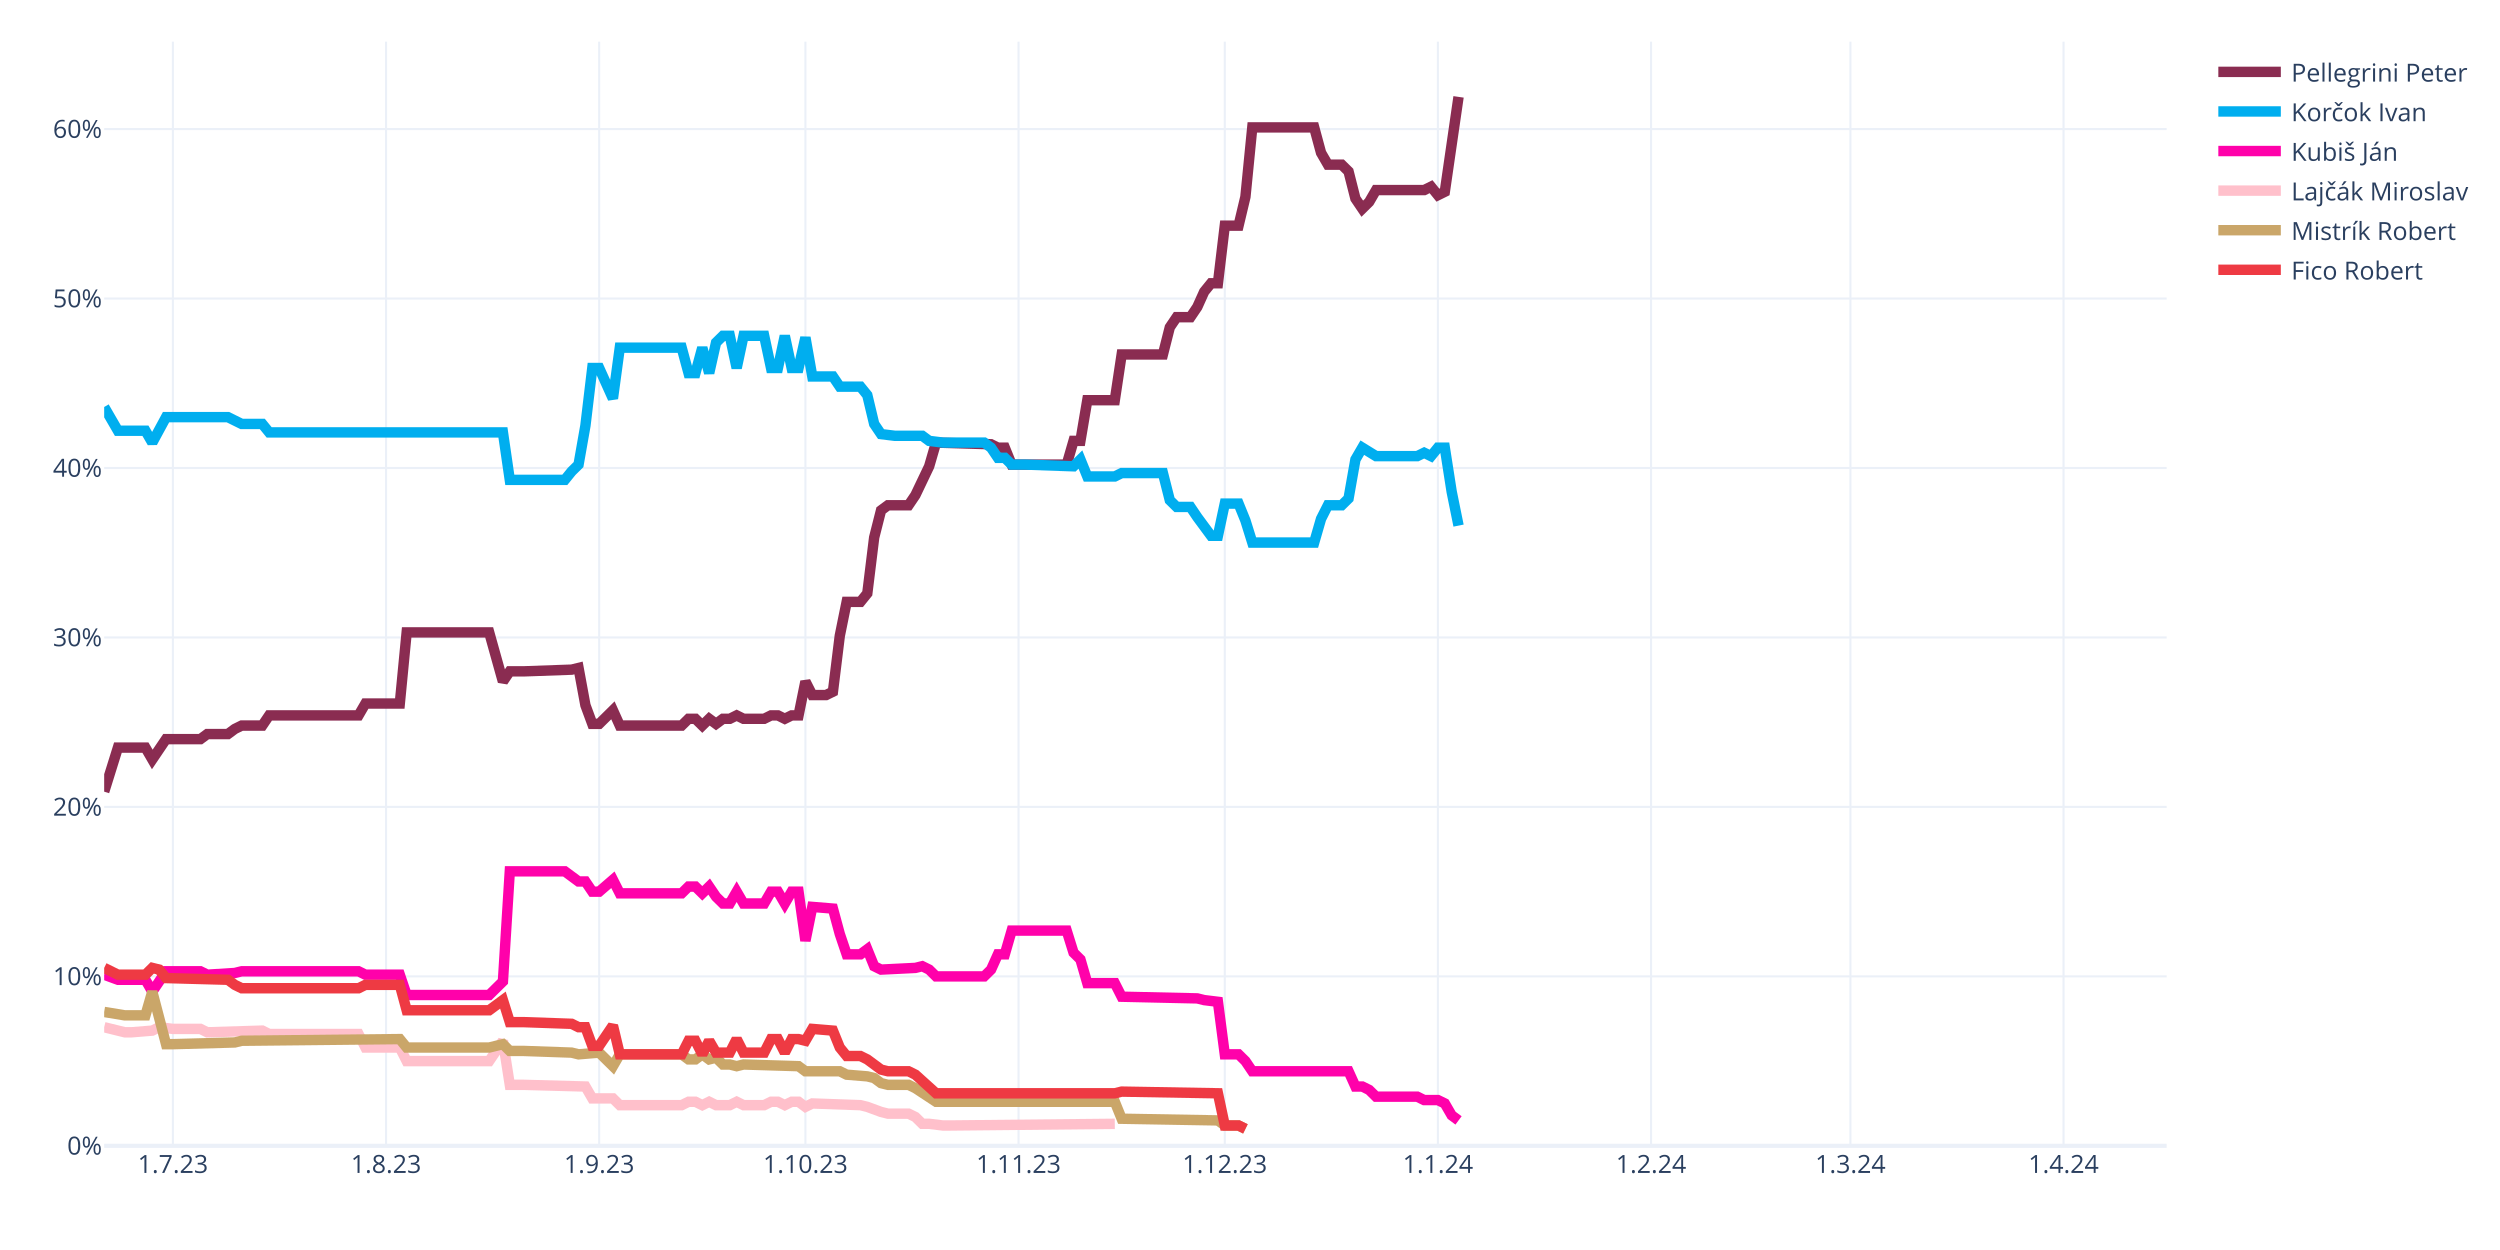
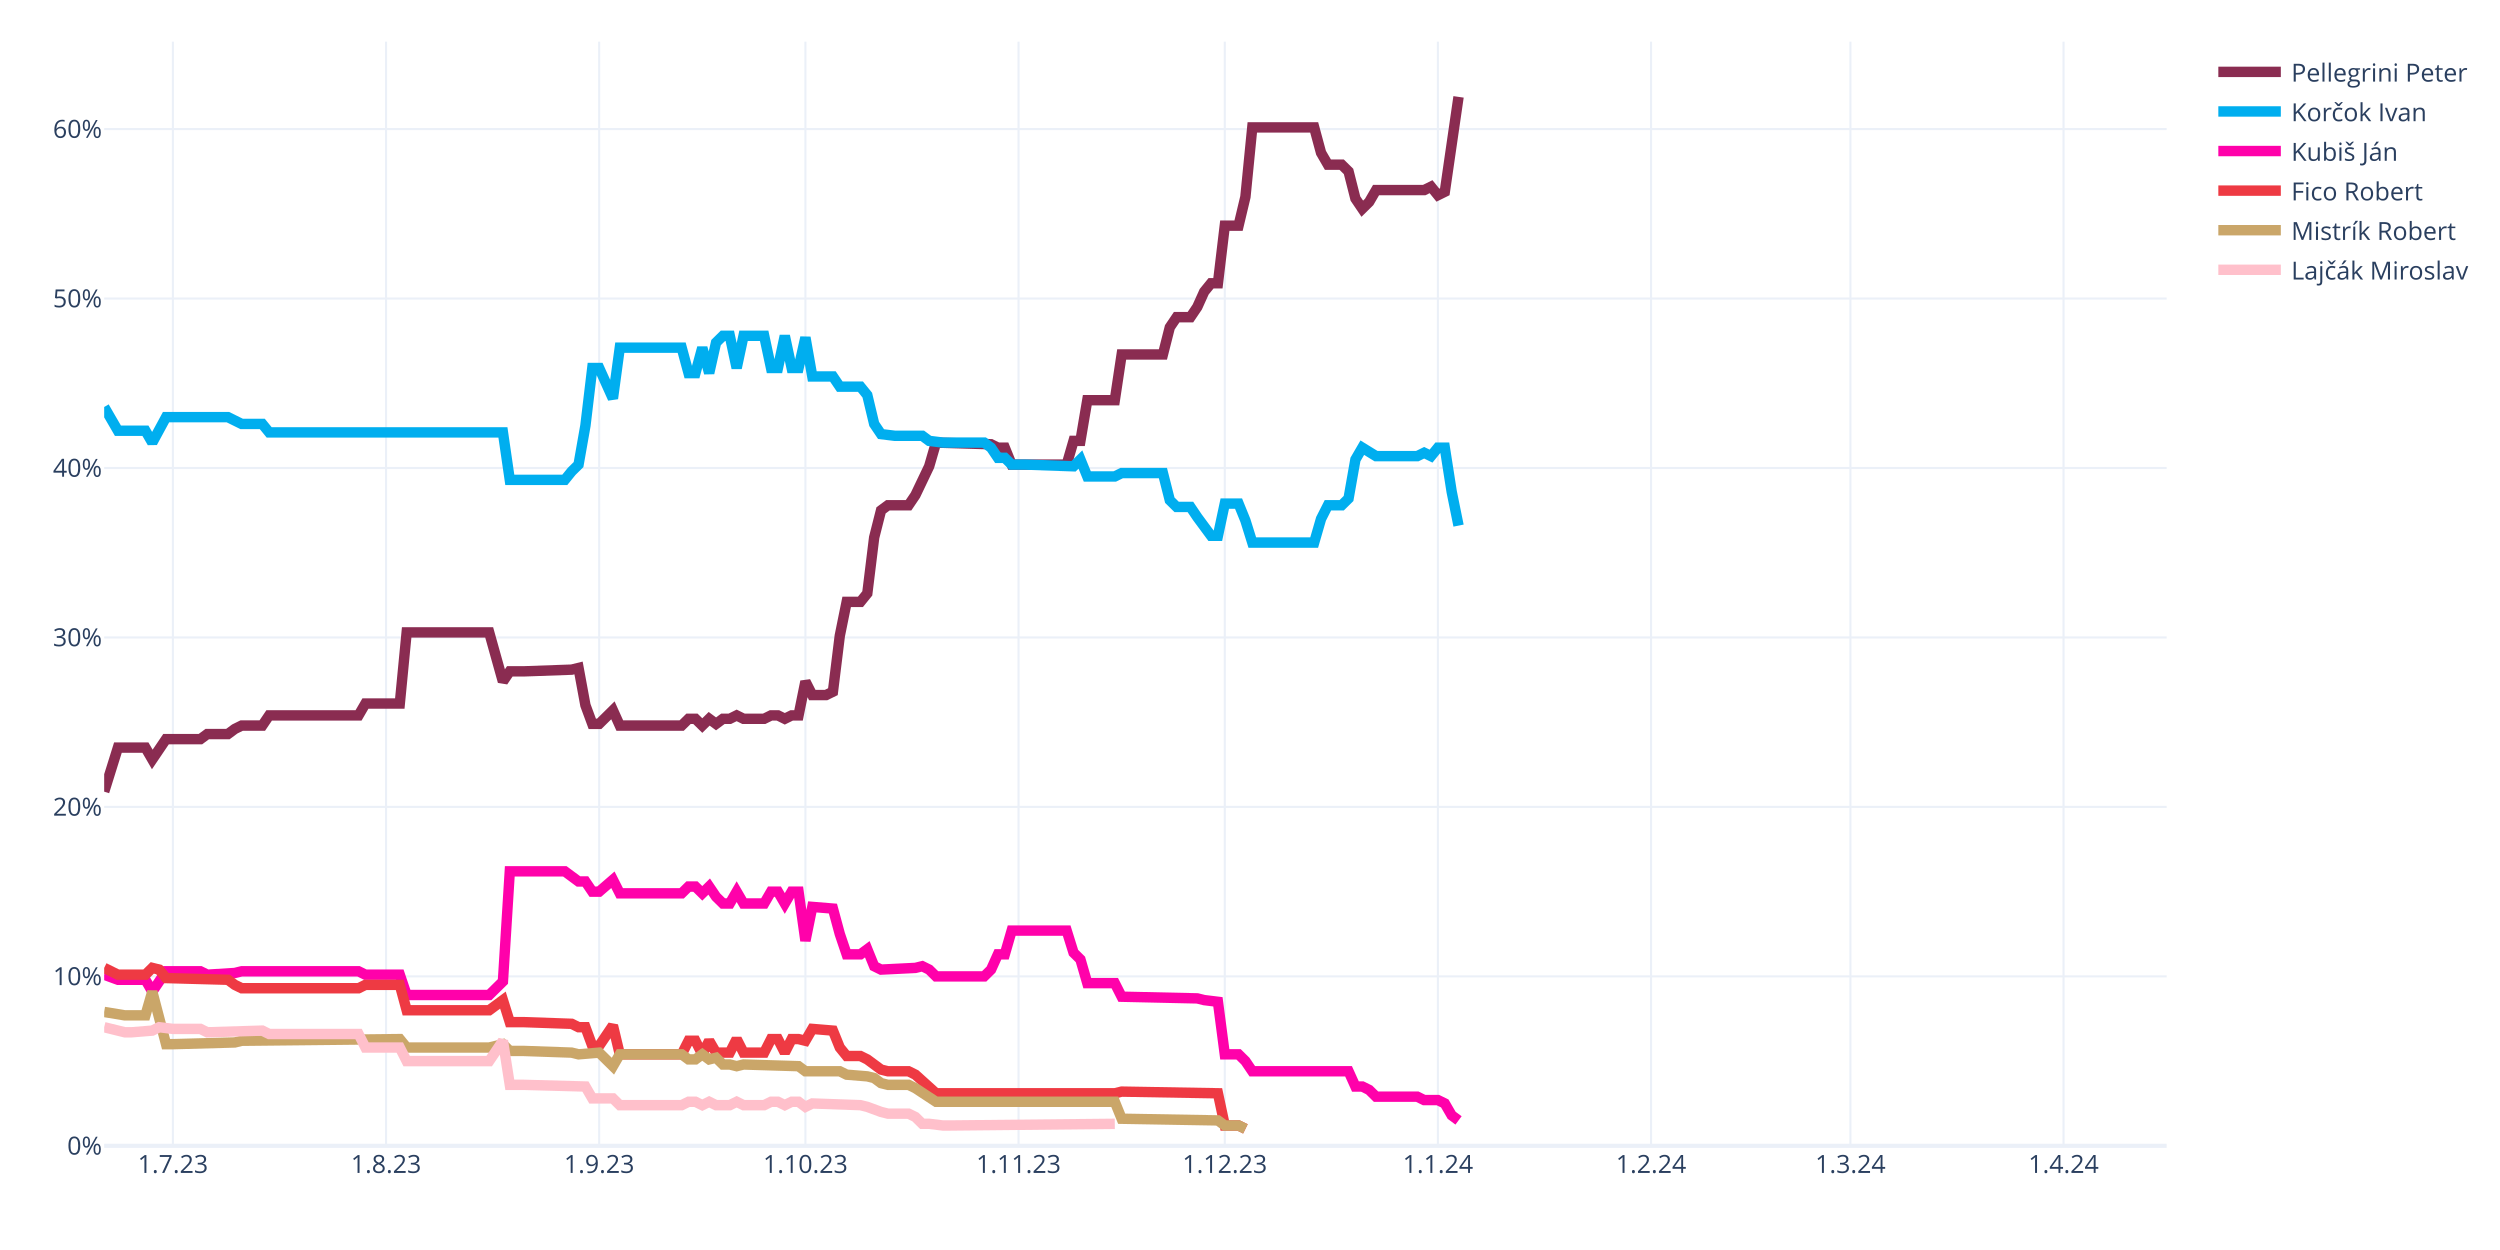
<svg xmlns="http://www.w3.org/2000/svg" class="main-svg" width="1200" height="600" style="" viewBox="0 0 1200 600">
  <rect x="0" y="0" width="1200" height="600" style="fill: rgb(255, 255, 255); fill-opacity: 1;" />
-   <defs id="defs-bd91f0">
+   <defs id="defs-d827e2">
    <g class="clips">
-       <clipPath id="clipbd91f0xyplot" class="plotclip">
+       <clipPath id="clipd827e2xyplot" class="plotclip">
        <rect width="990" height="530" />
      </clipPath>
-       <clipPath class="axesclip" id="clipbd91f0x">
+       <clipPath class="axesclip" id="clipd827e2x">
        <rect x="50" y="0" width="990" height="600" />
      </clipPath>
-       <clipPath class="axesclip" id="clipbd91f0y">
+       <clipPath class="axesclip" id="clipd827e2y">
        <rect x="0" y="20" width="1200" height="530" />
      </clipPath>
-       <clipPath class="axesclip" id="clipbd91f0xy">
+       <clipPath class="axesclip" id="clipd827e2xy">
        <rect x="50" y="20" width="990" height="530" />
      </clipPath>
    </g>
    <g class="gradients" />
    <g class="patterns" />
  </defs>
  <g class="bglayer" />
  <g class="layer-below">
    <g class="imagelayer" />
    <g class="shapelayer" />
  </g>
  <g class="cartesianlayer">
    <g class="subplot xy">
      <g class="layer-subplot">
        <g class="shapelayer" />
        <g class="imagelayer" />
      </g>
      <g class="minor-gridlayer">
        <g class="x" />
        <g class="y" />
      </g>
      <g class="gridlayer">
        <g class="x">
          <path class="xgrid crisp" transform="translate(83,0)" d="M0,20v530" style="stroke: rgb(235, 240, 248); stroke-opacity: 1; stroke-width: 1px;" />
          <path class="xgrid crisp" transform="translate(185.3,0)" d="M0,20v530" style="stroke: rgb(235, 240, 248); stroke-opacity: 1; stroke-width: 1px;" />
          <path class="xgrid crisp" transform="translate(287.6,0)" d="M0,20v530" style="stroke: rgb(235, 240, 248); stroke-opacity: 1; stroke-width: 1px;" />
          <path class="xgrid crisp" transform="translate(386.6,0)" d="M0,20v530" style="stroke: rgb(235, 240, 248); stroke-opacity: 1; stroke-width: 1px;" />
          <path class="xgrid crisp" transform="translate(488.9,0)" d="M0,20v530" style="stroke: rgb(235, 240, 248); stroke-opacity: 1; stroke-width: 1px;" />
          <path class="xgrid crisp" transform="translate(587.9,0)" d="M0,20v530" style="stroke: rgb(235, 240, 248); stroke-opacity: 1; stroke-width: 1px;" />
          <path class="xgrid crisp" transform="translate(690.2,0)" d="M0,20v530" style="stroke: rgb(235, 240, 248); stroke-opacity: 1; stroke-width: 1px;" />
          <path class="xgrid crisp" transform="translate(792.5,0)" d="M0,20v530" style="stroke: rgb(235, 240, 248); stroke-opacity: 1; stroke-width: 1px;" />
          <path class="xgrid crisp" transform="translate(888.2,0)" d="M0,20v530" style="stroke: rgb(235, 240, 248); stroke-opacity: 1; stroke-width: 1px;" />
          <path class="xgrid crisp" transform="translate(990.5,0)" d="M0,20v530" style="stroke: rgb(235, 240, 248); stroke-opacity: 1; stroke-width: 1px;" />
        </g>
        <g class="y">
          <path class="ygrid crisp" transform="translate(0,468.66)" d="M50,0h990" style="stroke: rgb(235, 240, 248); stroke-opacity: 1; stroke-width: 1px;" />
          <path class="ygrid crisp" transform="translate(0,387.32)" d="M50,0h990" style="stroke: rgb(235, 240, 248); stroke-opacity: 1; stroke-width: 1px;" />
          <path class="ygrid crisp" transform="translate(0,305.98)" d="M50,0h990" style="stroke: rgb(235, 240, 248); stroke-opacity: 1; stroke-width: 1px;" />
          <path class="ygrid crisp" transform="translate(0,224.64)" d="M50,0h990" style="stroke: rgb(235, 240, 248); stroke-opacity: 1; stroke-width: 1px;" />
          <path class="ygrid crisp" transform="translate(0,143.3)" d="M50,0h990" style="stroke: rgb(235, 240, 248); stroke-opacity: 1; stroke-width: 1px;" />
          <path class="ygrid crisp" transform="translate(0,61.95)" d="M50,0h990" style="stroke: rgb(235, 240, 248); stroke-opacity: 1; stroke-width: 1px;" />
        </g>
      </g>
      <g class="zerolinelayer">
        <path class="yzl zl crisp" transform="translate(0,550)" d="M50,0h990" style="stroke: rgb(235, 240, 248); stroke-opacity: 1; stroke-width: 2px;" />
      </g>
      <path class="xlines-below" />
      <path class="ylines-below" />
      <g class="overlines-below" />
      <g class="xaxislayer-below" />
      <g class="yaxislayer-below" />
      <g class="overaxes-below" />
-       <g class="plot" transform="translate(50,20)" clip-path="url(#clipbd91f0xyplot)">
+       <g class="plot" transform="translate(50,20)" clip-path="url(#clipd827e2xyplot)">
        <g class="scatterlayer mlayer">
-           <g class="trace scatter trace1822e9" style="stroke-miterlimit: 2; opacity: 1;">
+           <g class="trace scatter tracecb33bd" style="stroke-miterlimit: 2; opacity: 1;">
            <g class="fills" />
            <g class="errorbars" />
            <g class="lines">
              <path class="js-line" d="M0,360L6.6,338.85L9.9,338.85L19.8,338.85L23.1,344.54L29.7,334.78L33,334.78L46.2,334.78L49.5,332.34L59.4,332.34L62.7,329.9L66,328.27L69.3,328.27L75.9,328.27L79.2,323.39L122.1,323.39L125.4,317.7L141.9,317.7L145.2,283.54L184.8,283.54L191.4,307.13L194.7,302.25L201.3,302.25L224.4,301.43L227.7,300.62L231,318.51L234.3,327.46L237.6,327.46L240.9,324.21L244.2,320.95L247.5,328.27L277.2,328.27L280.5,325.02L283.8,325.02L287.1,328.27L290.4,325.02L293.7,327.46L297,325.02L300.3,325.02L303.6,323.39L306.9,325.02L316.8,325.02L320.1,323.39L323.4,323.39L326.7,325.02L330,323.39L333.3,323.39L336.6,307.13L339.9,313.63L346.5,313.63L349.8,312.01L353.1,285.16L356.4,268.9L363,268.9L366.3,264.83L369.6,237.99L372.9,224.97L376.2,222.53L379.5,222.53L386.1,222.53L389.4,217.65L396,203.82L399.3,192.44L425.7,193.25L429,194.88L432.3,194.88L435.6,203.01L462,203.01L465.3,191.62L468.6,191.62L471.9,172.1L485.1,172.1L488.4,150.14L508.2,150.14L511.5,137.12L514.8,132.24L518.1,132.24L521.4,132.24L524.7,127.36L528,120.04L531.3,115.97L534.6,115.97L537.9,88.32L544.5,88.32L547.8,74.49L551.1,41.14L554.4,41.14L580.8,41.14L584.1,53.34L587.4,59.04L590.7,59.04L594,59.04L597.3,62.29L600.6,75.3L603.9,80.18L607.2,76.93L610.5,71.24L633.6,71.24L636.9,69.61L640.2,73.68L643.5,72.05L650.1,26.5" style="vector-effect: none; fill: none; stroke: rgb(138, 44, 81); stroke-opacity: 1; stroke-width: 5px; opacity: 1;" />
            </g>
            <g class="points" />
            <g class="text" />
          </g>
-           <g class="trace scatter tracea5499d" style="stroke-miterlimit: 2; opacity: 1;">
+           <g class="trace scatter tracee17dd0" style="stroke-miterlimit: 2; opacity: 1;">
            <g class="fills" />
            <g class="errorbars" />
            <g class="lines">
              <path class="js-line" d="M0,175.35L6.6,186.74L9.9,186.74L19.8,186.74L23.1,192.44L29.7,180.23L33,180.23L59.4,180.23L62.7,181.86L66,183.49L69.3,183.49L75.9,183.49L79.2,187.55L191.4,187.55L194.7,210.33L221.1,210.33L224.4,206.26L227.7,203.01L231,184.3L234.3,156.65L237.6,156.65L244.2,171.29L247.5,146.88L277.2,146.88L280.5,159.09L283.8,159.09L287.1,146.88L290.4,159.09L293.7,144.44L297,141.19L300.3,141.19L303.6,156.65L306.9,141.19L316.8,141.19L320.1,156.65L323.4,156.65L326.7,141.19L330,156.65L333.3,156.65L336.6,142L339.9,160.71L349.8,160.71L353.1,165.59L363,165.59L366.3,169.66L369.6,183.49L372.9,188.37L379.5,189.18L382.8,189.18L392.7,189.18L396,191.62L402.6,192.44L405.9,192.44L422.4,192.44L425.7,194.88L429,199.76L432.3,199.76L435.6,203.01L442.2,203.01L465.3,203.82L468.6,200.57L471.9,208.7L475.2,208.7L485.1,208.7L488.4,207.08L508.2,207.08L511.5,220.09L514.8,223.34L518.1,223.34L521.4,223.34L524.7,228.23L531.3,237.17L534.6,237.17L537.9,221.72L541.2,221.72L544.5,221.72L547.8,229.85L551.1,240.43L554.4,240.43L580.8,240.43L584.1,229.04L587.4,222.53L590.7,222.53L594,222.53L597.3,219.28L600.6,200.57L603.9,194.88L610.5,198.94L613.8,198.94L630.3,198.94L633.6,197.32L636.9,198.94L640.2,194.88L643.5,194.88L646.8,216.02L650.1,232.29" style="vector-effect: none; fill: none; stroke: rgb(0, 174, 239); stroke-opacity: 1; stroke-width: 5px; opacity: 1;" />
            </g>
            <g class="points" />
            <g class="text" />
          </g>
-           <g class="trace scatter trace1488bb" style="stroke-miterlimit: 2; opacity: 1;">
+           <g class="trace scatter trace9b44de" style="stroke-miterlimit: 2; opacity: 1;">
            <g class="fills" />
            <g class="errorbars" />
            <g class="lines">
              <path class="js-line" d="M0,447.85L6.6,450.29L9.9,450.29L19.8,450.29L23.1,455.98L29.7,446.22L33,446.22L46.2,446.22L49.5,447.85L62.7,447.03L66,446.22L122.1,446.22L125.4,447.85L141.9,447.85L145.2,457.61L184.8,457.61L191.4,451.1L194.7,398.23L201.3,398.23L221.1,398.23L224.4,400.67L227.7,403.11L231,403.11L234.3,407.99L237.6,407.99L244.2,402.29L247.5,408.8L277.2,408.8L280.5,405.55L283.8,405.55L287.1,408.8L290.4,405.55L293.7,410.43L297,413.68L300.3,413.68L303.6,407.99L306.9,413.68L316.8,413.68L320.1,407.99L323.4,407.99L326.7,413.68L330,407.99L333.3,407.99L336.6,431.58L339.9,415.31L349.8,416.12L353.1,428.32L356.4,438.08L359.7,438.08L363,438.08L366.3,435.64L369.6,443.78L372.9,445.41L389.4,444.59L392.7,443.78L396,445.41L399.3,448.66L422.4,448.66L425.7,445.41L429,438.08L432.3,438.08L435.6,426.7L442.2,426.7L462,426.7L465.3,437.27L468.6,440.53L471.9,451.91L485.1,451.91L488.4,458.42L524.7,459.23L528,460.05L534.6,460.86L537.9,486.08L544.5,486.08L547.8,489.33L551.1,494.21L554.4,494.21L597.3,494.21L600.6,501.53L603.9,501.53L607.2,503.16L610.5,506.41L613.8,506.41L630.3,506.41L633.6,508.04L640.2,508.04L643.5,509.66L646.8,515.36L650.1,517.8" style="vector-effect: none; fill: none; stroke: rgb(255, 1, 170); stroke-opacity: 1; stroke-width: 5px; opacity: 1;" />
            </g>
            <g class="points" />
            <g class="text" />
          </g>
-           <g class="trace scatter trace578db8" style="stroke-miterlimit: 2; opacity: 1;">
+           <g class="trace scatter trace059043" style="stroke-miterlimit: 2; opacity: 1;">
+             <g class="fills" />
+             <g class="errorbars" />
+             <g class="lines">
+               <path class="js-line" d="M0,444.59L6.6,447.85L9.9,447.85L19.8,447.85L23.1,444.59L26.4,445.41L29.7,449.47L59.4,450.29L62.7,452.73L66,454.35L69.3,454.35L122.1,454.35L125.4,452.73L141.9,452.73L145.2,464.93L184.8,464.93L191.4,460.05L194.7,470.62L201.3,470.62L224.4,471.43L227.7,473.06L231,473.06L234.3,482.01L237.6,482.01L240.9,477.13L244.2,472.25L247.5,486.08L277.2,486.08L280.5,479.57L283.8,479.57L287.1,486.08L290.4,479.57L293.7,485.26L300.3,485.26L303.6,478.76L306.9,485.26L310.2,485.26L316.8,485.26L320.1,478.76L323.4,478.76L326.7,485.26L330,478.76L333.3,478.76L336.6,479.57L339.9,473.87L349.8,474.69L353.1,482.82L356.4,486.89L359.7,486.89L363,486.89L366.3,488.52L372.9,493.4L376.2,494.21L386.1,494.21L389.4,495.84L399.3,504.78L402.6,504.78L485.1,504.78L488.4,503.97L534.6,504.78L537.9,520.24L544.5,520.24L547.8,521.87" style="vector-effect: none; fill: none; stroke: rgb(238, 58, 67); stroke-opacity: 1; stroke-width: 5px; opacity: 1;" />
+             </g>
+             <g class="points" />
+             <g class="text" />
+           </g>
+           <g class="trace scatter trace384026" style="stroke-miterlimit: 2; opacity: 1;">
+             <g class="fills" />
+             <g class="errorbars" />
+             <g class="lines">
+               <path class="js-line" d="M0,465.74L9.9,467.37L13.2,467.37L19.8,467.37L23.1,455.98L29.7,481.2L33,481.2L62.7,480.38L66,479.57L141.9,478.76L145.2,482.82L184.8,482.82L191.4,481.2L194.7,484.45L201.3,484.45L224.4,485.26L227.7,486.08L237.6,485.26L240.9,488.52L244.2,491.77L247.5,486.08L277.2,486.08L280.5,488.52L283.8,488.52L287.1,486.08L290.4,488.52L293.7,487.7L297,490.96L300.3,490.96L303.6,491.77L306.9,490.96L333.3,491.77L336.6,494.21L353.1,494.21L356.4,495.84L366.3,496.65L369.6,497.46L372.9,499.9L376.2,500.72L386.1,500.72L389.4,502.34L399.3,508.85L402.6,508.85L485.1,508.85L488.4,516.99L534.6,517.8L537.9,520.24L544.5,520.24L547.8,521.87" style="vector-effect: none; fill: none; stroke: rgb(202, 166, 105); stroke-opacity: 1; stroke-width: 5px; opacity: 1;" />
+             </g>
+             <g class="points" />
+             <g class="text" />
+           </g>
+           <g class="trace scatter trace72a1da" style="stroke-miterlimit: 2; opacity: 1;">
            <g class="fills" />
            <g class="errorbars" />
            <g class="lines">
              <path class="js-line" d="M0,473.06L9.9,475.5L13.2,475.5L23.1,474.69L26.4,473.06L33,473.87L36.3,473.87L46.2,473.87L49.5,475.5L75.9,474.69L79.2,476.32L122.1,476.32L125.4,482.82L141.9,482.82L145.2,489.33L184.8,489.33L191.4,479.57L194.7,500.72L201.3,500.72L231,501.53L234.3,507.22L244.2,507.22L247.5,510.48L277.2,510.48L280.5,508.85L283.8,508.85L287.1,510.48L290.4,508.85L293.7,510.48L300.3,510.48L303.6,508.85L306.9,510.48L310.2,510.48L316.8,510.48L320.1,508.85L323.4,508.85L326.7,510.48L330,508.85L333.3,508.85L336.6,511.29L339.9,509.66L363,510.48L366.3,511.29L372.9,513.73L376.2,514.55L386.1,514.55L389.4,516.17L392.7,519.43L396,519.43L402.6,520.24L405.9,520.24L485.1,519.43" style="vector-effect: none; fill: none; stroke: rgb(255, 192, 203); stroke-opacity: 1; stroke-width: 5px; opacity: 1;" />
-             </g>
-             <g class="points" />
-             <g class="text" />
-           </g>
-           <g class="trace scatter trace74b61c" style="stroke-miterlimit: 2; opacity: 1;">
-             <g class="fills" />
-             <g class="errorbars" />
-             <g class="lines">
-               <path class="js-line" d="M0,465.74L9.9,467.37L13.2,467.37L19.8,467.37L23.1,455.98L29.7,481.2L33,481.2L62.7,480.38L66,479.57L141.9,478.76L145.2,482.82L184.8,482.82L191.4,481.2L194.7,484.45L201.3,484.45L224.4,485.26L227.7,486.08L237.6,485.26L240.9,488.52L244.2,491.77L247.5,486.08L277.2,486.08L280.5,488.52L283.8,488.52L287.1,486.08L290.4,488.52L293.7,487.7L297,490.96L300.3,490.96L303.6,491.77L306.9,490.96L333.3,491.77L336.6,494.21L353.1,494.21L356.4,495.84L366.3,496.65L369.6,497.46L372.9,499.9L376.2,500.72L386.1,500.72L389.4,502.34L399.3,508.85L402.6,508.85L485.1,508.85L488.4,516.99L534.6,517.8L537.9,520.24L544.5,520.24L547.8,521.87" style="vector-effect: none; fill: none; stroke: rgb(202, 166, 105); stroke-opacity: 1; stroke-width: 5px; opacity: 1;" />
-             </g>
-             <g class="points" />
-             <g class="text" />
-           </g>
-           <g class="trace scatter trace435eaf" style="stroke-miterlimit: 2; opacity: 1;">
-             <g class="fills" />
-             <g class="errorbars" />
-             <g class="lines">
-               <path class="js-line" d="M0,444.59L6.6,447.85L9.9,447.85L19.8,447.85L23.1,444.59L26.4,445.41L29.7,449.47L59.4,450.29L62.7,452.73L66,454.35L69.3,454.35L122.1,454.35L125.4,452.73L141.9,452.73L145.2,464.93L184.8,464.93L191.4,460.05L194.7,470.62L201.3,470.62L224.4,471.43L227.7,473.06L231,473.06L234.3,482.01L237.6,482.01L240.9,477.13L244.2,472.25L247.5,486.08L277.2,486.08L280.5,479.57L283.8,479.57L287.1,486.08L290.4,479.57L293.7,485.26L300.3,485.26L303.6,478.76L306.9,485.26L310.2,485.26L316.8,485.26L320.1,478.76L323.4,478.76L326.7,485.26L330,478.76L333.3,478.76L336.6,479.57L339.9,473.87L349.8,474.69L353.1,482.82L356.4,486.89L359.7,486.89L363,486.89L366.3,488.52L372.9,493.4L376.2,494.21L386.1,494.21L389.4,495.84L399.3,504.78L402.6,504.78L485.1,504.78L488.4,503.97L534.6,504.78L537.9,520.24L544.5,520.24L547.8,521.87" style="vector-effect: none; fill: none; stroke: rgb(238, 58, 67); stroke-opacity: 1; stroke-width: 5px; opacity: 1;" />
            </g>
            <g class="points" />
            <g class="text" />
          </g>
        </g>
      </g>
      <g class="overplot" />
      <path class="xlines-above crisp" d="M0,0" style="fill: none;" />
      <path class="ylines-above crisp" d="M0,0" style="fill: none;" />
      <g class="overlines-above" />
      <g class="xaxislayer-above">
        <g class="xtick">
          <text text-anchor="middle" x="0" y="563" transform="translate(83,0)" style="font-family: 'Open Sans', verdana, arial, sans-serif; font-size: 12px; fill: rgb(42, 63, 95); fill-opacity: 1; white-space: pre; opacity: 1;">1.7.23</text>
        </g>
        <g class="xtick">
          <text text-anchor="middle" x="0" y="563" style="font-family: 'Open Sans', verdana, arial, sans-serif; font-size: 12px; fill: rgb(42, 63, 95); fill-opacity: 1; white-space: pre; opacity: 1;" transform="translate(185.3,0)">1.8.23</text>
        </g>
        <g class="xtick">
          <text text-anchor="middle" x="0" y="563" style="font-family: 'Open Sans', verdana, arial, sans-serif; font-size: 12px; fill: rgb(42, 63, 95); fill-opacity: 1; white-space: pre; opacity: 1;" transform="translate(287.6,0)">1.9.23</text>
        </g>
        <g class="xtick">
          <text text-anchor="middle" x="0" y="563" style="font-family: 'Open Sans', verdana, arial, sans-serif; font-size: 12px; fill: rgb(42, 63, 95); fill-opacity: 1; white-space: pre; opacity: 1;" transform="translate(386.6,0)">1.10.23</text>
        </g>
        <g class="xtick">
          <text text-anchor="middle" x="0" y="563" style="font-family: 'Open Sans', verdana, arial, sans-serif; font-size: 12px; fill: rgb(42, 63, 95); fill-opacity: 1; white-space: pre; opacity: 1;" transform="translate(488.9,0)">1.11.23</text>
        </g>
        <g class="xtick">
          <text text-anchor="middle" x="0" y="563" style="font-family: 'Open Sans', verdana, arial, sans-serif; font-size: 12px; fill: rgb(42, 63, 95); fill-opacity: 1; white-space: pre; opacity: 1;" transform="translate(587.9,0)">1.12.23</text>
        </g>
        <g class="xtick">
          <text text-anchor="middle" x="0" y="563" style="font-family: 'Open Sans', verdana, arial, sans-serif; font-size: 12px; fill: rgb(42, 63, 95); fill-opacity: 1; white-space: pre; opacity: 1;" transform="translate(690.2,0)">1.1.24</text>
        </g>
        <g class="xtick">
          <text text-anchor="middle" x="0" y="563" style="font-family: 'Open Sans', verdana, arial, sans-serif; font-size: 12px; fill: rgb(42, 63, 95); fill-opacity: 1; white-space: pre; opacity: 1;" transform="translate(792.5,0)">1.2.24</text>
        </g>
        <g class="xtick">
          <text text-anchor="middle" x="0" y="563" style="font-family: 'Open Sans', verdana, arial, sans-serif; font-size: 12px; fill: rgb(42, 63, 95); fill-opacity: 1; white-space: pre; opacity: 1;" transform="translate(888.2,0)">1.3.24</text>
        </g>
        <g class="xtick">
          <text text-anchor="middle" x="0" y="563" style="font-family: 'Open Sans', verdana, arial, sans-serif; font-size: 12px; fill: rgb(42, 63, 95); fill-opacity: 1; white-space: pre; opacity: 1;" transform="translate(990.5,0)">1.4.24</text>
        </g>
      </g>
      <g class="yaxislayer-above">
        <g class="ytick">
          <text text-anchor="end" x="49" y="4.2" transform="translate(0,550)" style="font-family: 'Open Sans', verdana, arial, sans-serif; font-size: 12px; fill: rgb(42, 63, 95); fill-opacity: 1; white-space: pre; opacity: 1;">0%</text>
        </g>
        <g class="ytick">
          <text text-anchor="end" x="49" y="4.2" style="font-family: 'Open Sans', verdana, arial, sans-serif; font-size: 12px; fill: rgb(42, 63, 95); fill-opacity: 1; white-space: pre; opacity: 1;" transform="translate(0,468.66)">10%</text>
        </g>
        <g class="ytick">
          <text text-anchor="end" x="49" y="4.2" style="font-family: 'Open Sans', verdana, arial, sans-serif; font-size: 12px; fill: rgb(42, 63, 95); fill-opacity: 1; white-space: pre; opacity: 1;" transform="translate(0,387.32)">20%</text>
        </g>
        <g class="ytick">
          <text text-anchor="end" x="49" y="4.2" style="font-family: 'Open Sans', verdana, arial, sans-serif; font-size: 12px; fill: rgb(42, 63, 95); fill-opacity: 1; white-space: pre; opacity: 1;" transform="translate(0,305.98)">30%</text>
        </g>
        <g class="ytick">
          <text text-anchor="end" x="49" y="4.2" style="font-family: 'Open Sans', verdana, arial, sans-serif; font-size: 12px; fill: rgb(42, 63, 95); fill-opacity: 1; white-space: pre; opacity: 1;" transform="translate(0,224.64)">40%</text>
        </g>
        <g class="ytick">
          <text text-anchor="end" x="49" y="4.2" style="font-family: 'Open Sans', verdana, arial, sans-serif; font-size: 12px; fill: rgb(42, 63, 95); fill-opacity: 1; white-space: pre; opacity: 1;" transform="translate(0,143.3)">50%</text>
        </g>
        <g class="ytick">
          <text text-anchor="end" x="49" y="4.2" style="font-family: 'Open Sans', verdana, arial, sans-serif; font-size: 12px; fill: rgb(42, 63, 95); fill-opacity: 1; white-space: pre; opacity: 1;" transform="translate(0,61.95)">60%</text>
        </g>
      </g>
      <g class="overaxes-above" />
    </g>
  </g>
  <g class="polarlayer" />
  <g class="smithlayer" />
  <g class="ternarylayer" />
  <g class="geolayer" />
  <g class="funnelarealayer" />
  <g class="pielayer" />
  <g class="iciclelayer" />
  <g class="treemaplayer" />
  <g class="sunburstlayer" />
  <g class="glimages" />
-   <defs id="topdefs-bd91f0">
+   <defs id="topdefs-d827e2">
    <g class="clips" />
-     <clipPath id="legendbd91f0">
+     <clipPath id="legendd827e2">
      <rect width="128" height="124" x="0" y="0" />
    </clipPath>
  </defs>
  <g class="layer-above">
    <g class="imagelayer" />
    <g class="shapelayer" />
  </g>
  <g class="infolayer">
    <g class="legend" pointer-events="all" transform="translate(1059.8,20)">
      <rect class="bg" shape-rendering="crispEdges" style="stroke: rgb(68, 68, 68); stroke-opacity: 1; fill: rgb(255, 255, 255); fill-opacity: 1; stroke-width: 0px;" width="128" height="124" x="0" y="0" />
-       <g class="scrollbox" transform="" clip-path="url(#legendbd91f0)">
+       <g class="scrollbox" transform="" clip-path="url(#legendd827e2)">
        <g class="groups">
          <g class="traces" transform="translate(0,14.5)" style="opacity: 1;">
            <text class="legendtext" text-anchor="start" x="40" y="4.68" style="font-family: 'Open Sans', verdana, arial, sans-serif; font-size: 12px; fill: rgb(42, 63, 95); fill-opacity: 1; white-space: pre;">Pellegrini Peter</text>
            <g class="layers" style="opacity: 1;">
              <g class="legendfill" />
              <g class="legendlines">
                <path class="js-line" d="M5,0h30" style="fill: none; stroke: rgb(138, 44, 81); stroke-opacity: 1; stroke-width: 5px;" />
              </g>
              <g class="legendsymbols">
                <g class="legendpoints" />
              </g>
            </g>
            <rect class="legendtoggle" x="0" y="-9.5" width="122.703" height="19" style="fill: rgb(0, 0, 0); fill-opacity: 0;" />
          </g>
          <g class="traces" transform="translate(0,33.5)" style="opacity: 1;">
            <text class="legendtext" text-anchor="start" x="40" y="4.68" style="font-family: 'Open Sans', verdana, arial, sans-serif; font-size: 12px; fill: rgb(42, 63, 95); fill-opacity: 1; white-space: pre;">Korčok Ivan</text>
            <g class="layers" style="opacity: 1;">
              <g class="legendfill" />
              <g class="legendlines">
                <path class="js-line" d="M5,0h30" style="fill: none; stroke: rgb(0, 174, 239); stroke-opacity: 1; stroke-width: 5px;" />
              </g>
              <g class="legendsymbols">
                <g class="legendpoints" />
              </g>
            </g>
            <rect class="legendtoggle" x="0" y="-9.5" width="122.703" height="19" style="fill: rgb(0, 0, 0); fill-opacity: 0;" />
          </g>
          <g class="traces" transform="translate(0,52.5)" style="opacity: 1;">
            <text class="legendtext" text-anchor="start" x="40" y="4.68" style="font-family: 'Open Sans', verdana, arial, sans-serif; font-size: 12px; fill: rgb(42, 63, 95); fill-opacity: 1; white-space: pre;">Kubiš Ján</text>
            <g class="layers" style="opacity: 1;">
              <g class="legendfill" />
              <g class="legendlines">
                <path class="js-line" d="M5,0h30" style="fill: none; stroke: rgb(255, 1, 170); stroke-opacity: 1; stroke-width: 5px;" />
              </g>
              <g class="legendsymbols">
                <g class="legendpoints" />
              </g>
            </g>
            <rect class="legendtoggle" x="0" y="-9.5" width="122.703" height="19" style="fill: rgb(0, 0, 0); fill-opacity: 0;" />
          </g>
          <g class="traces" transform="translate(0,71.5)" style="opacity: 1;">
-             <text class="legendtext" text-anchor="start" x="40" y="4.68" style="font-family: 'Open Sans', verdana, arial, sans-serif; font-size: 12px; fill: rgb(42, 63, 95); fill-opacity: 1; white-space: pre;">Lajčák Miroslav</text>
-             <g class="layers" style="opacity: 1;">
-               <g class="legendfill" />
-               <g class="legendlines">
-                 <path class="js-line" d="M5,0h30" style="fill: none; stroke: rgb(255, 192, 203); stroke-opacity: 1; stroke-width: 5px;" />
+             <text class="legendtext" text-anchor="start" x="40" y="4.68" style="font-family: 'Open Sans', verdana, arial, sans-serif; font-size: 12px; fill: rgb(42, 63, 95); fill-opacity: 1; white-space: pre;">Fico Robert</text>
+             <g class="layers" style="opacity: 1;">
+               <g class="legendfill" />
+               <g class="legendlines">
+                 <path class="js-line" d="M5,0h30" style="fill: none; stroke: rgb(238, 58, 67); stroke-opacity: 1; stroke-width: 5px;" />
              </g>
              <g class="legendsymbols">
                <g class="legendpoints" />
              </g>
            </g>
            <rect class="legendtoggle" x="0" y="-9.5" width="122.703" height="19" style="fill: rgb(0, 0, 0); fill-opacity: 0;" />
          </g>
          <g class="traces" transform="translate(0,90.5)" style="opacity: 1;">
            <text class="legendtext" text-anchor="start" x="40" y="4.68" style="font-family: 'Open Sans', verdana, arial, sans-serif; font-size: 12px; fill: rgb(42, 63, 95); fill-opacity: 1; white-space: pre;">Mistrík Robert</text>
            <g class="layers" style="opacity: 1;">
              <g class="legendfill" />
              <g class="legendlines">
                <path class="js-line" d="M5,0h30" style="fill: none; stroke: rgb(202, 166, 105); stroke-opacity: 1; stroke-width: 5px;" />
              </g>
              <g class="legendsymbols">
                <g class="legendpoints" />
              </g>
            </g>
            <rect class="legendtoggle" x="0" y="-9.5" width="122.703" height="19" style="fill: rgb(0, 0, 0); fill-opacity: 0;" />
          </g>
          <g class="traces" transform="translate(0,109.5)" style="opacity: 1;">
-             <text class="legendtext" text-anchor="start" x="40" y="4.68" style="font-family: 'Open Sans', verdana, arial, sans-serif; font-size: 12px; fill: rgb(42, 63, 95); fill-opacity: 1; white-space: pre;">Fico Robert</text>
-             <g class="layers" style="opacity: 1;">
-               <g class="legendfill" />
-               <g class="legendlines">
-                 <path class="js-line" d="M5,0h30" style="fill: none; stroke: rgb(238, 58, 67); stroke-opacity: 1; stroke-width: 5px;" />
+             <text class="legendtext" text-anchor="start" x="40" y="4.68" style="font-family: 'Open Sans', verdana, arial, sans-serif; font-size: 12px; fill: rgb(42, 63, 95); fill-opacity: 1; white-space: pre;">Lajčák Miroslav</text>
+             <g class="layers" style="opacity: 1;">
+               <g class="legendfill" />
+               <g class="legendlines">
+                 <path class="js-line" d="M5,0h30" style="fill: none; stroke: rgb(255, 192, 203); stroke-opacity: 1; stroke-width: 5px;" />
              </g>
              <g class="legendsymbols">
                <g class="legendpoints" />
              </g>
            </g>
            <rect class="legendtoggle" x="0" y="-9.5" width="122.703" height="19" style="fill: rgb(0, 0, 0); fill-opacity: 0;" />
          </g>
        </g>
      </g>
      <rect class="scrollbar" rx="20" ry="3" width="0" height="0" style="fill: rgb(128, 139, 164); fill-opacity: 1;" x="0" y="0" />
    </g>
    <g class="g-gtitle" />
    <g class="g-xtitle" />
    <g class="g-ytitle" />
  </g>
</svg>
